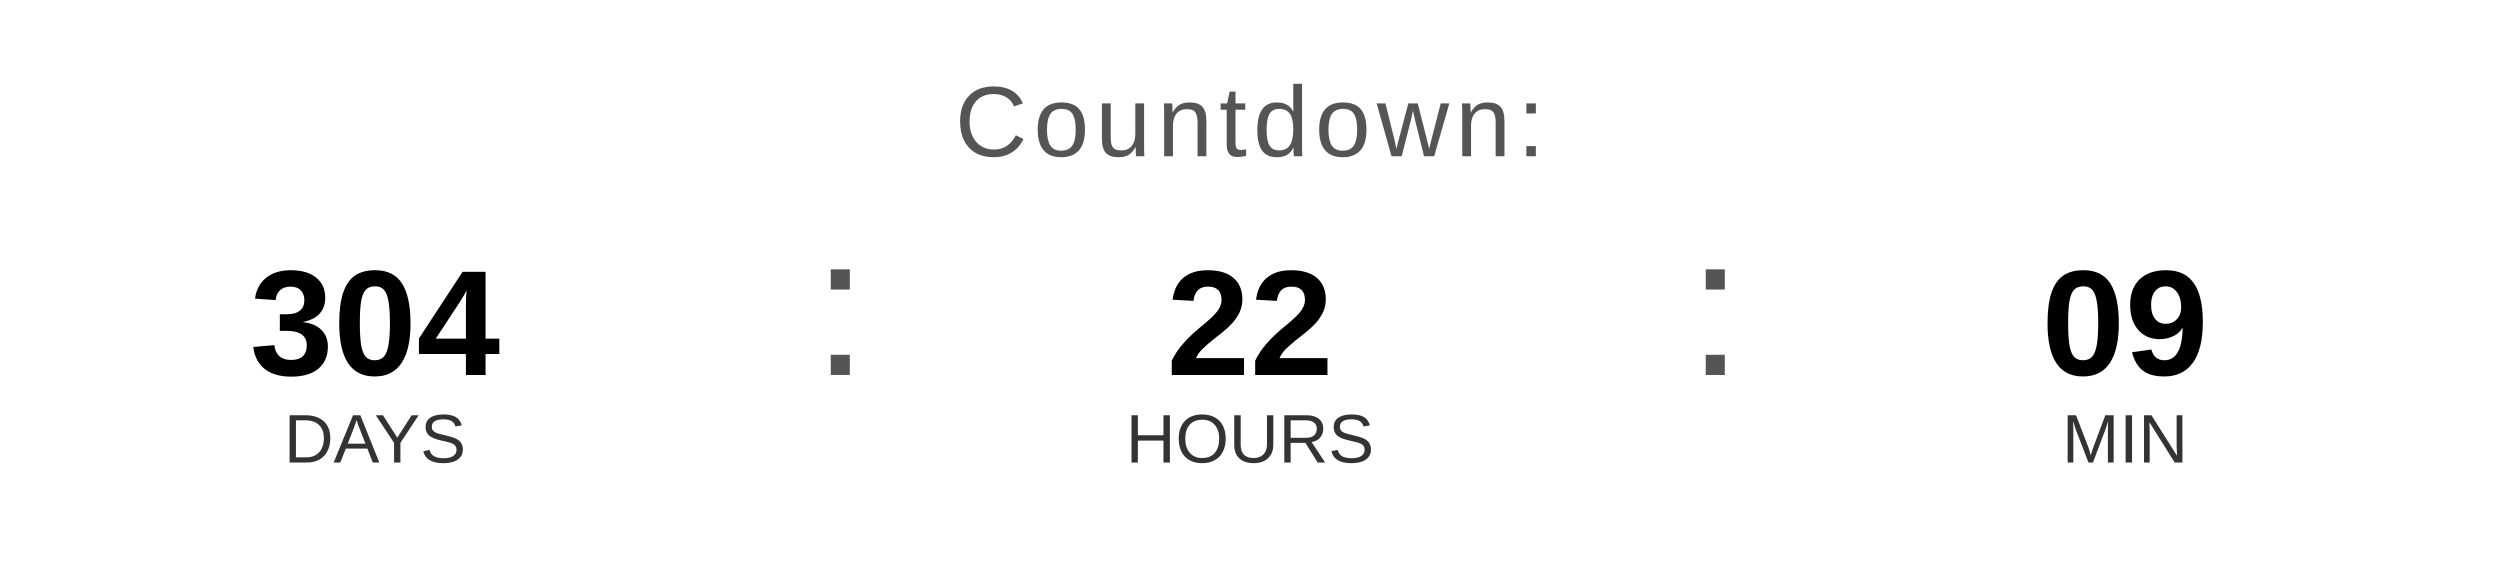
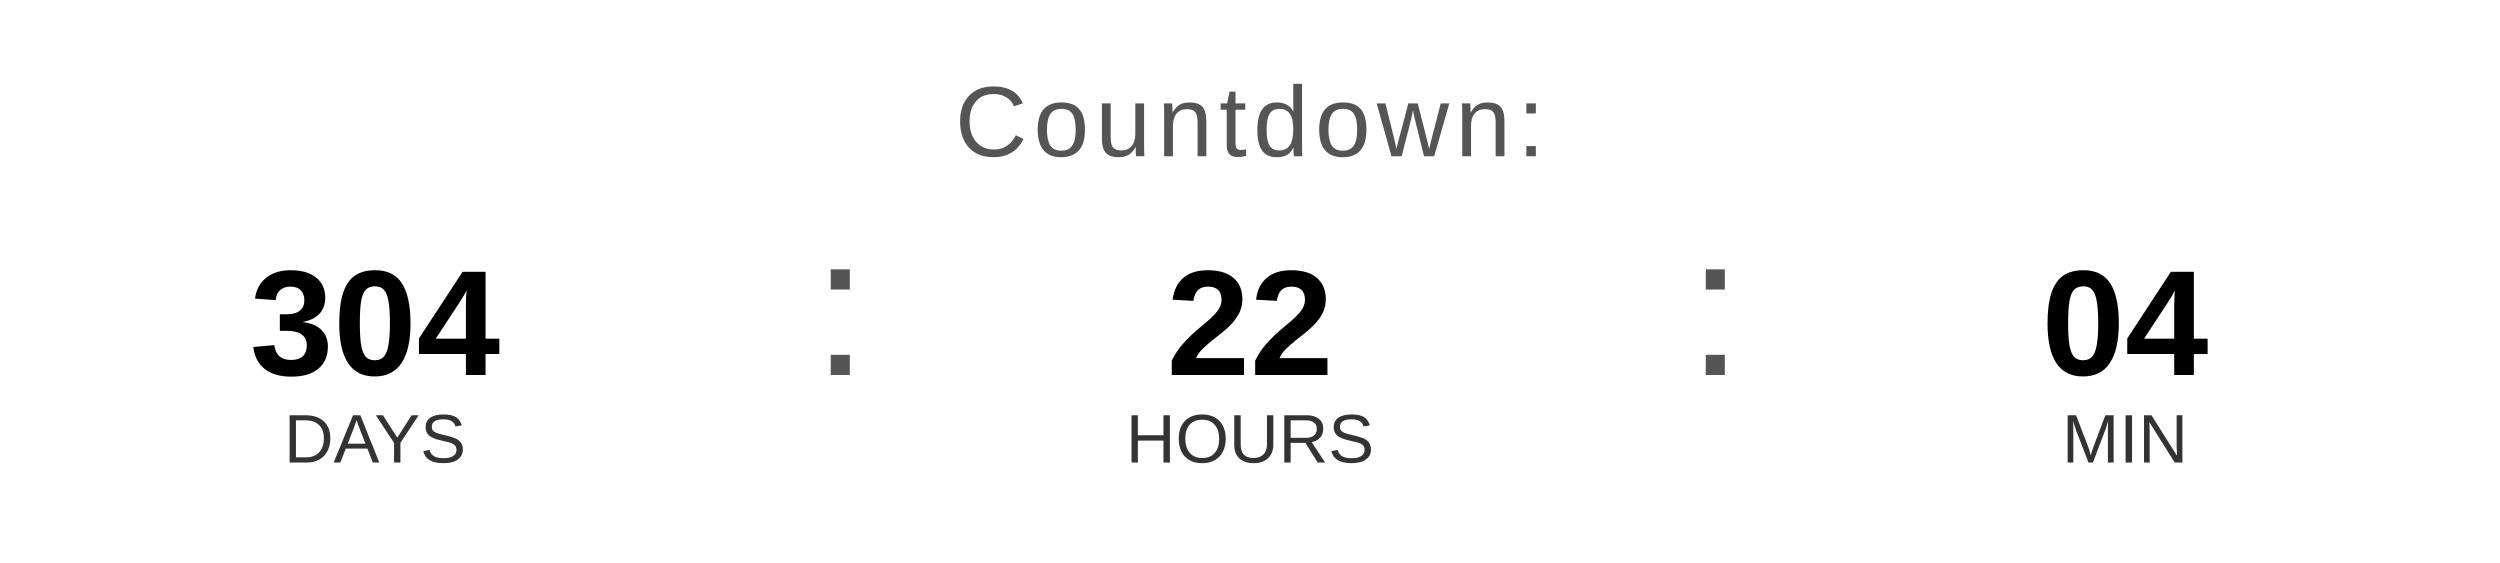
<svg xmlns="http://www.w3.org/2000/svg" width="400" height="90" viewBox="0 0 400 90">
  <text x="200" y="25" font-family="Arial, Helvetica, sans-serif" font-size="16" fill="#555555" text-anchor="middle" letter-spacing="1">
    Countdown:
  </text>
  <text x="60" y="60" font-family="Arial, Helvetica, sans-serif" font-size="24" font-weight="bold" fill="#000000" text-anchor="middle">304</text>
  <text x="60" y="74" font-family="Arial, Helvetica, sans-serif" font-size="11" fill="#333333" text-anchor="middle">DAYS</text>
  <text x="130" y="60" font-family="Arial, sans-serif" font-size="32" fill="#555555">:</text>
  <text x="200" y="60" font-family="Arial, Helvetica, sans-serif" font-size="24" font-weight="bold" fill="#000000" text-anchor="middle">22</text>
  <text x="200" y="74" font-family="Arial, Helvetica, sans-serif" font-size="11" fill="#333333" text-anchor="middle">HOURS</text>
  <text x="270" y="60" font-family="Arial, sans-serif" font-size="32" fill="#555555">:</text>
-   <text x="340" y="60" font-family="Arial, Helvetica, sans-serif" font-size="24" font-weight="bold" fill="#000000" text-anchor="middle">09</text>
+   <text x="340" y="60" font-family="Arial, Helvetica, sans-serif" font-size="24" font-weight="bold" fill="#000000" text-anchor="middle">04</text>
  <text x="340" y="74" font-family="Arial, Helvetica, sans-serif" font-size="11" fill="#333333" text-anchor="middle">MIN</text>
</svg>
